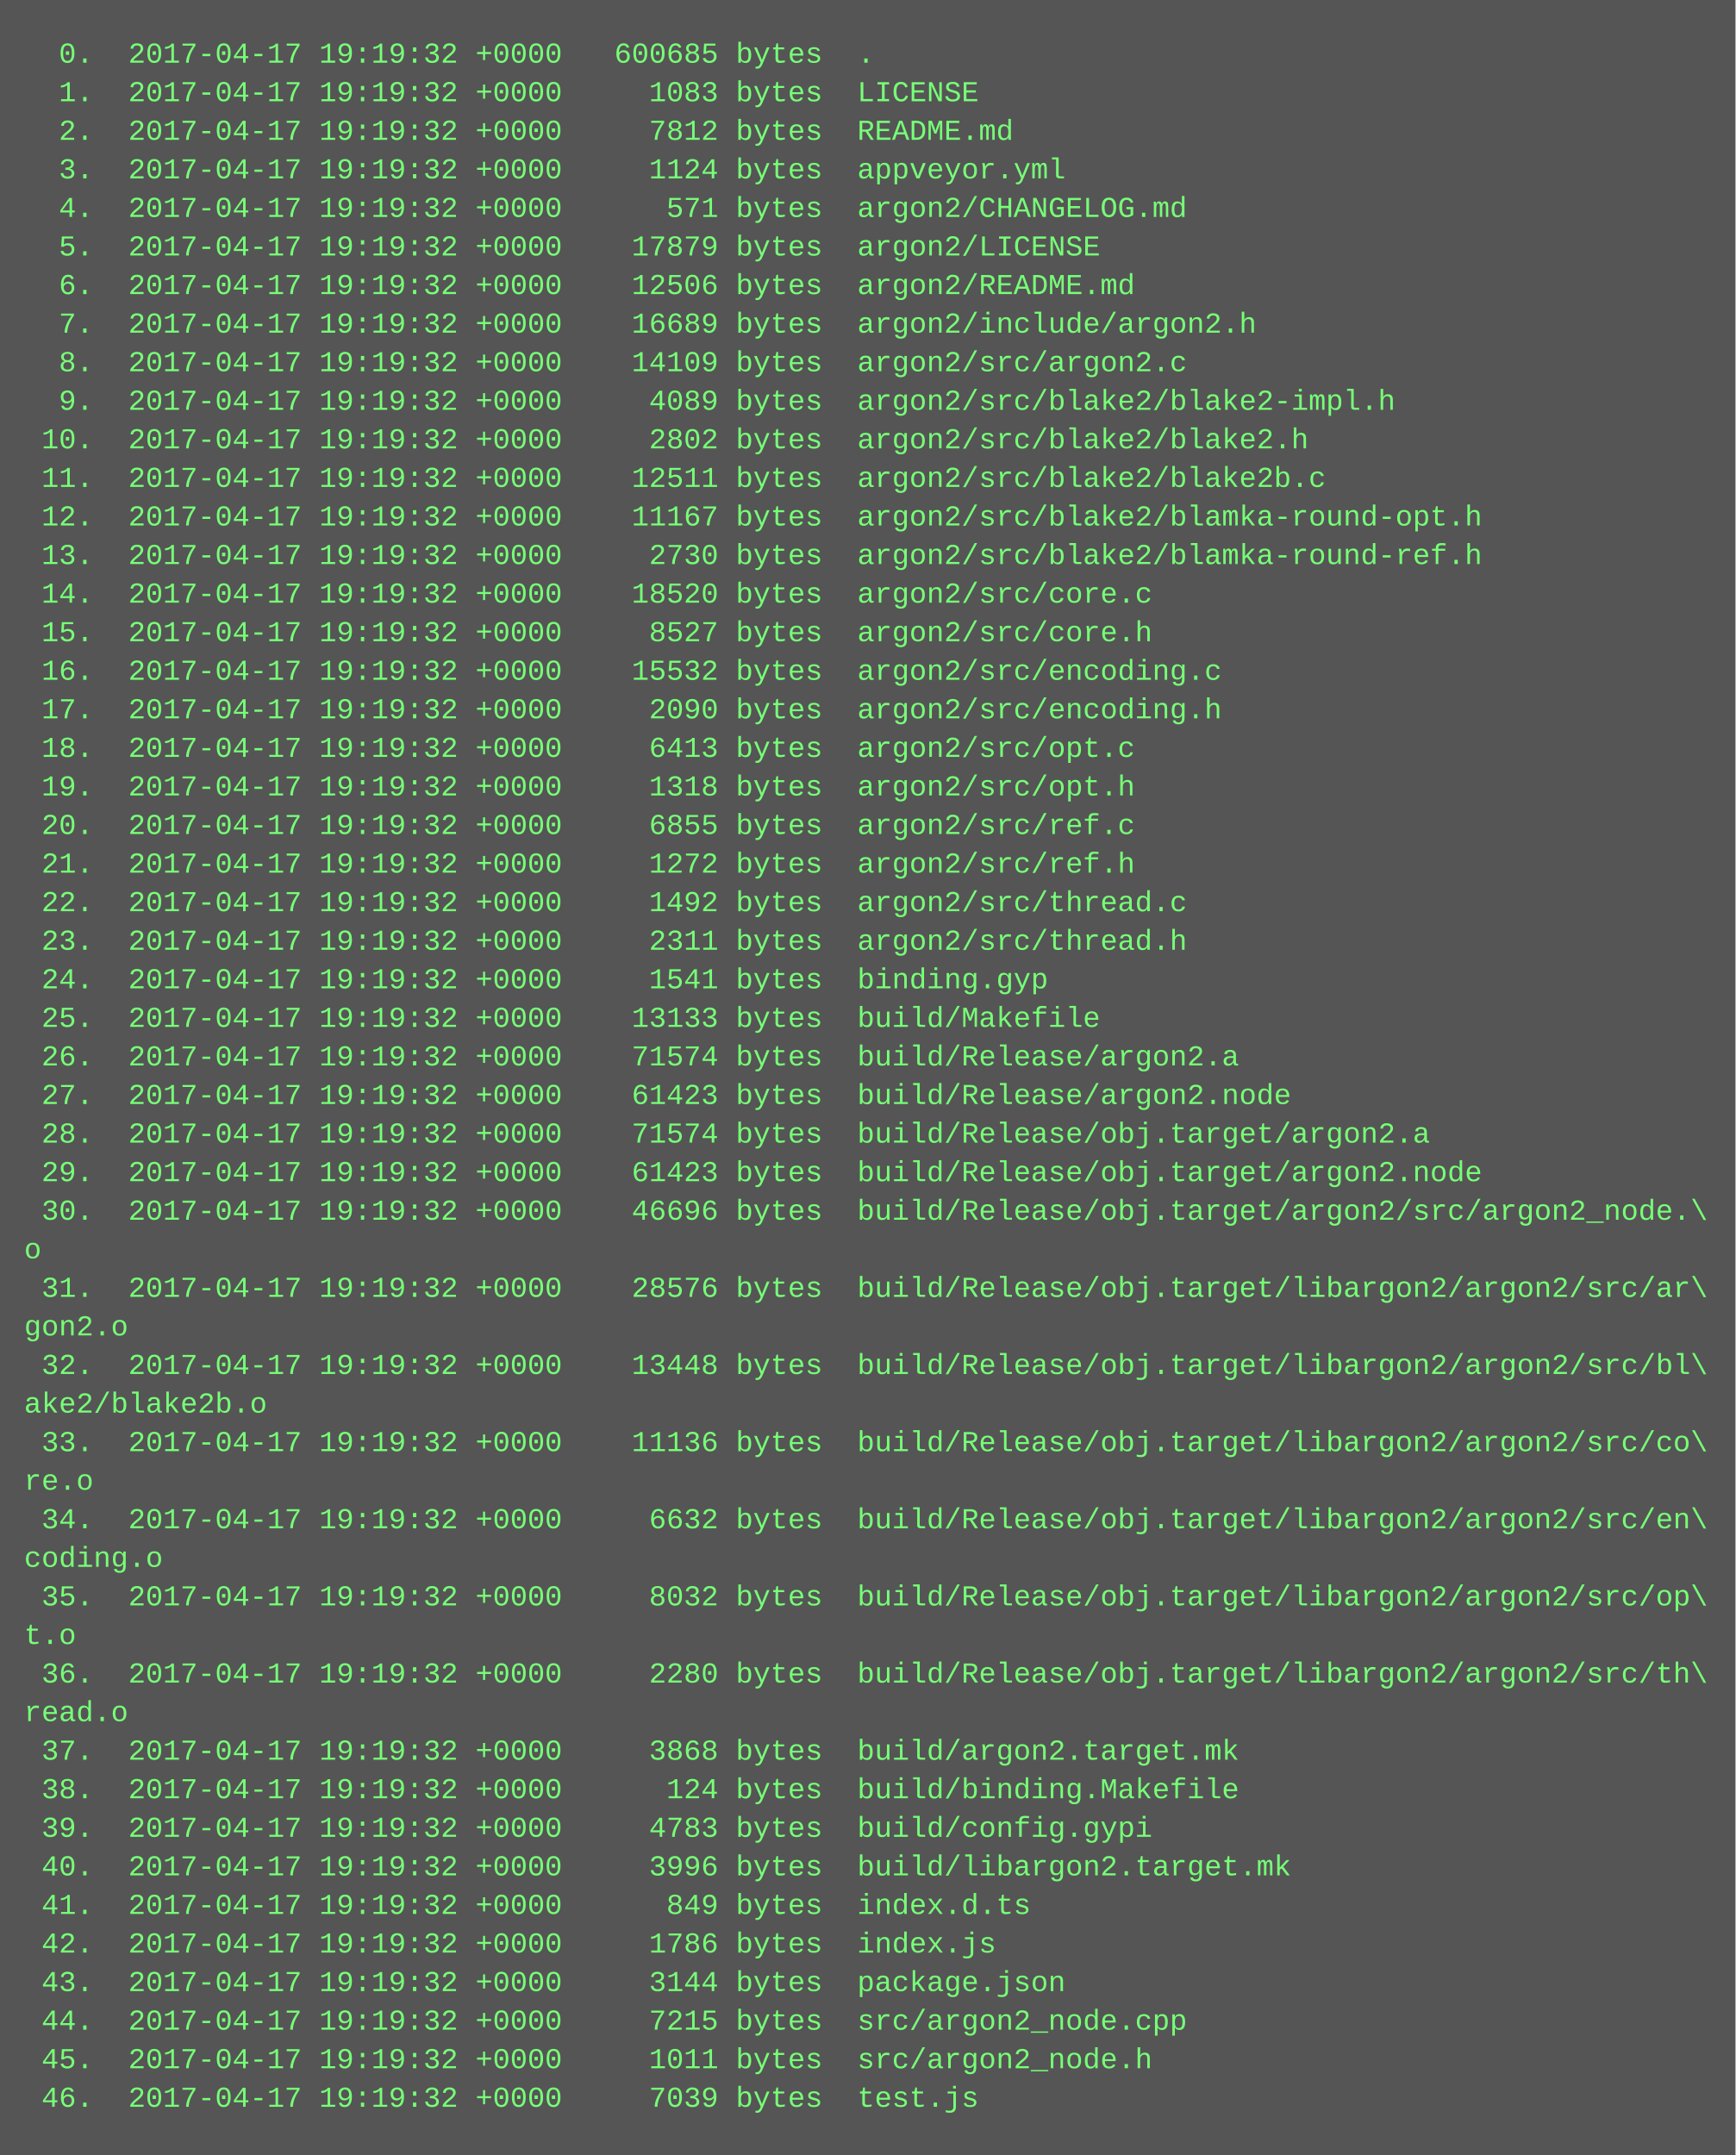
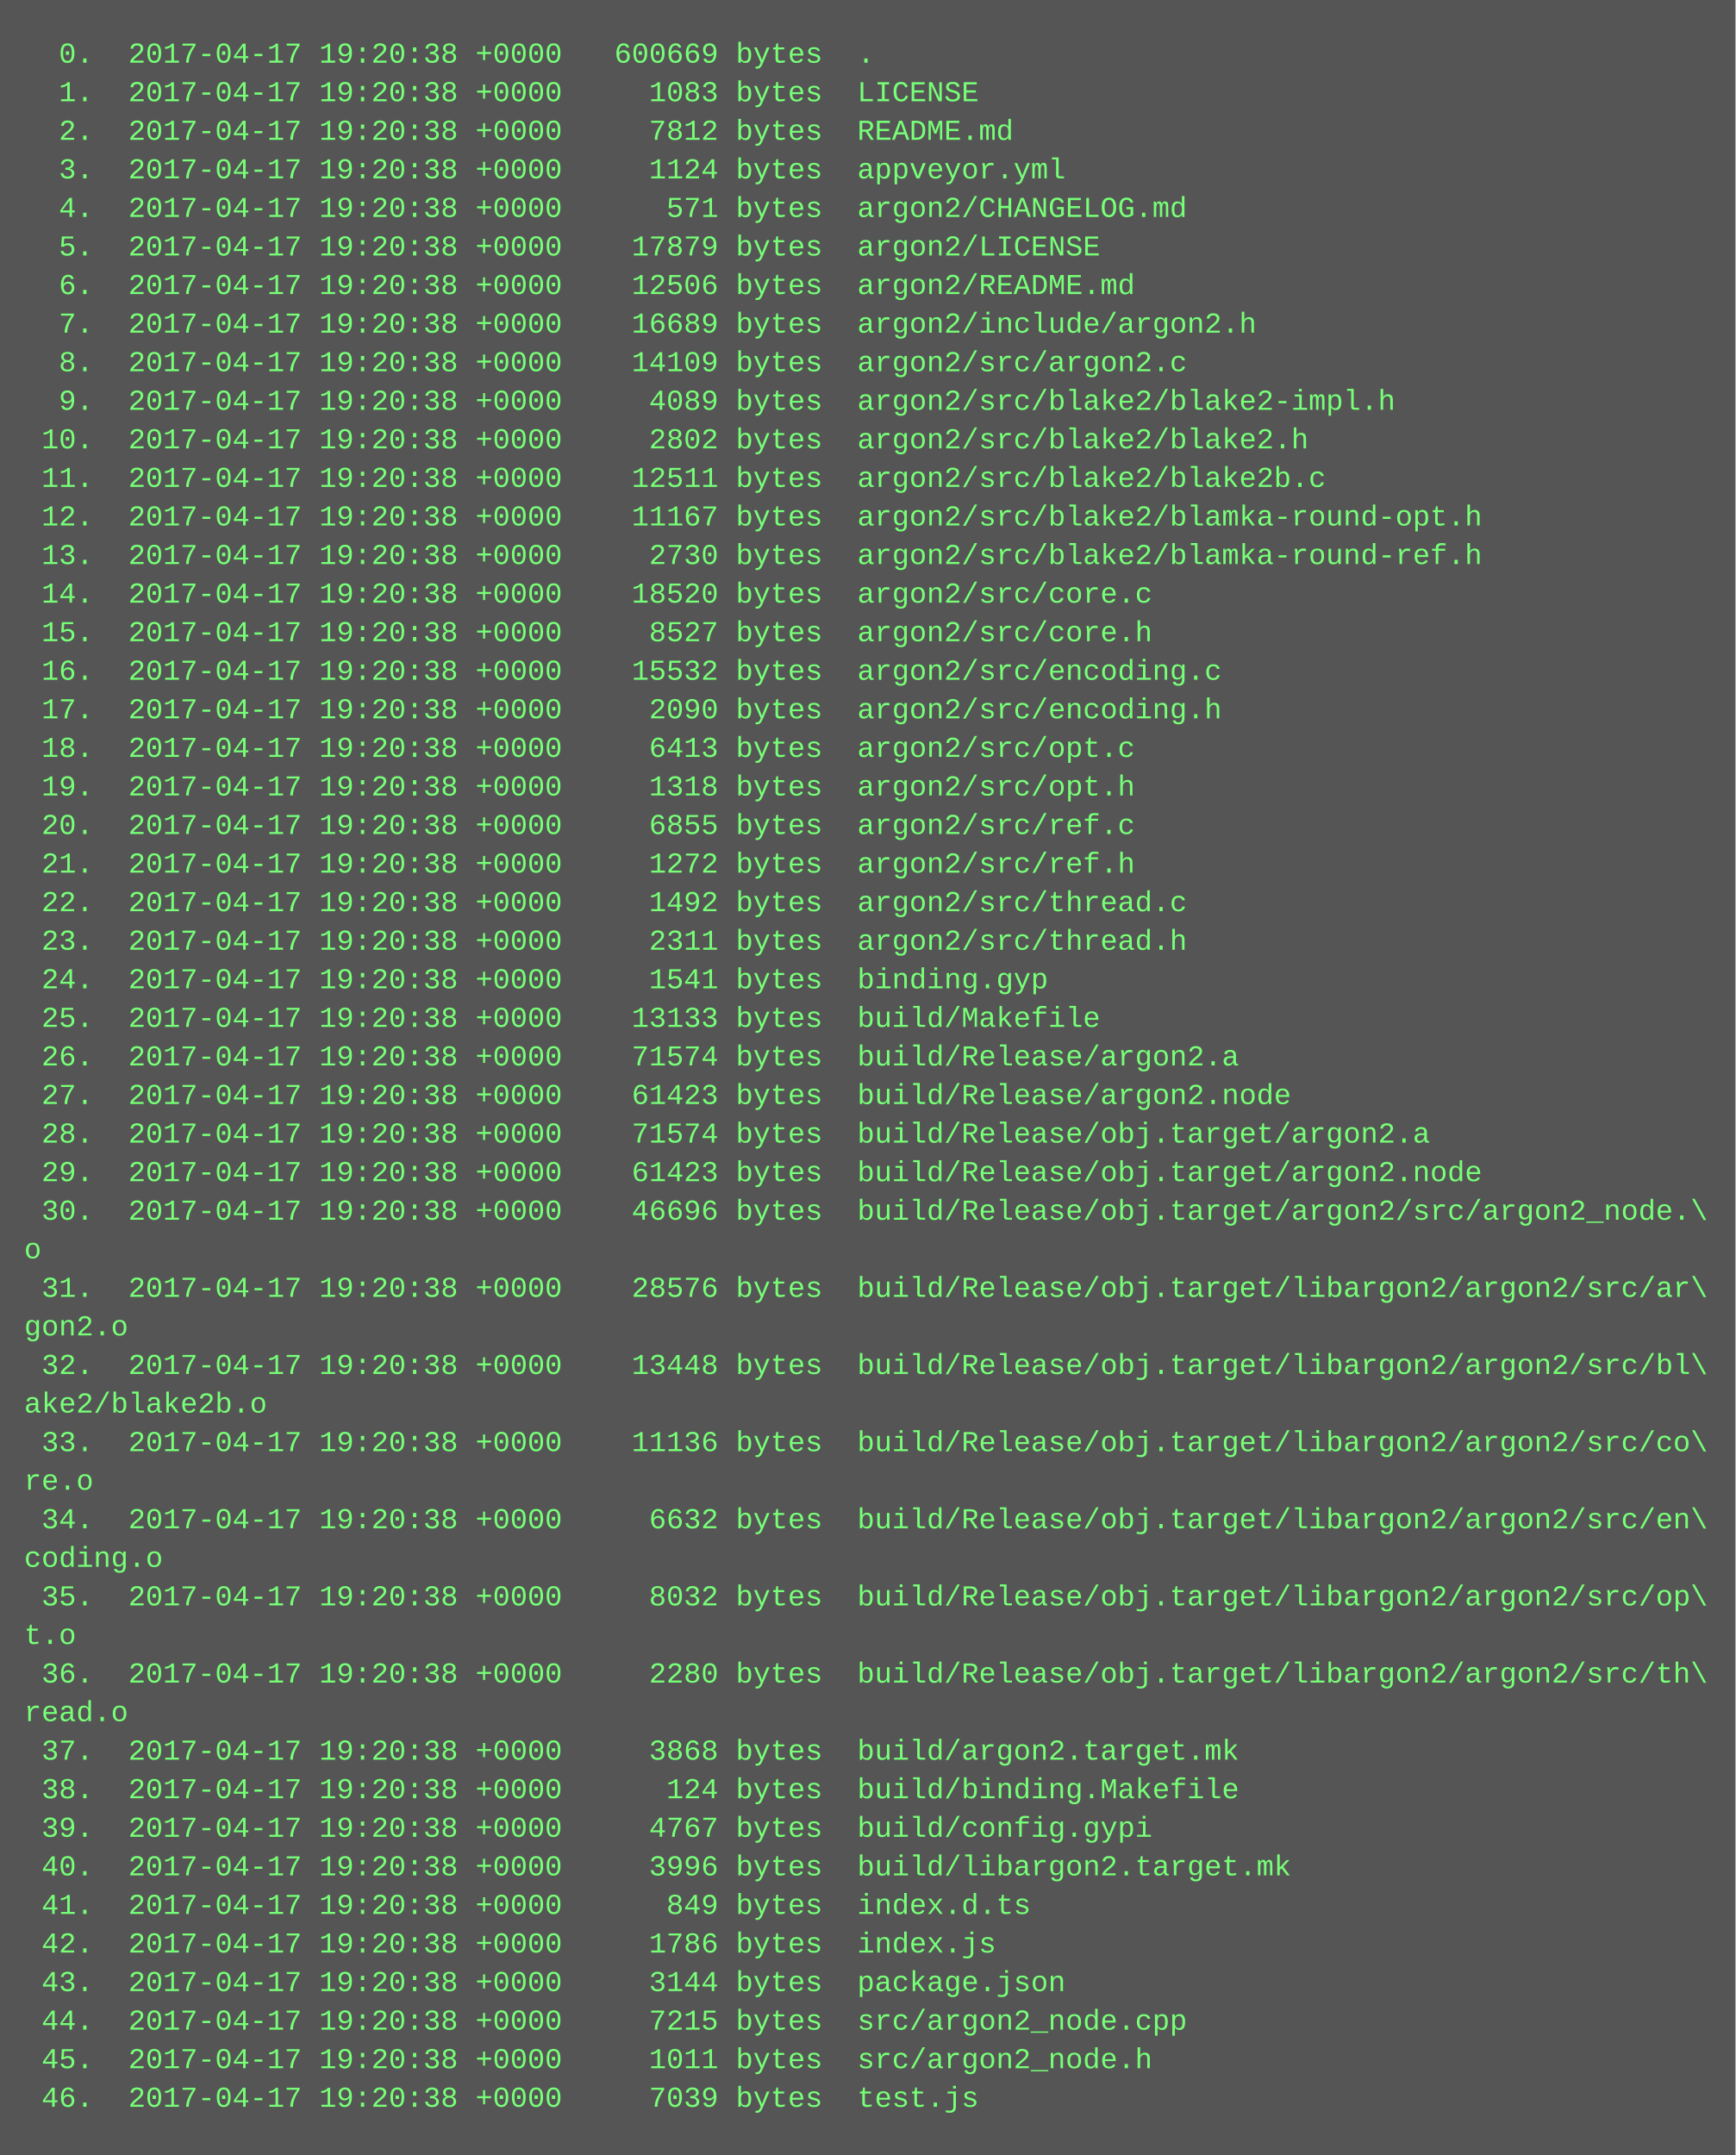
<svg xmlns="http://www.w3.org/2000/svg" height="894" width="720">
  <rect height="894" fill="#555" width="720" />
  <text fill="#7f7" font-family="Courier New" font-size="12" xml:space="preserve">
-     <tspan x="10" y="26">  0.  2017-04-17 19:19:32 +0000   600685 bytes  .</tspan>
-     <tspan x="10" y="42">  1.  2017-04-17 19:19:32 +0000     1083 bytes  LICENSE</tspan>
-     <tspan x="10" y="58">  2.  2017-04-17 19:19:32 +0000     7812 bytes  README.md</tspan>
-     <tspan x="10" y="74">  3.  2017-04-17 19:19:32 +0000     1124 bytes  appveyor.yml</tspan>
-     <tspan x="10" y="90">  4.  2017-04-17 19:19:32 +0000      571 bytes  argon2/CHANGELOG.md</tspan>
-     <tspan x="10" y="106">  5.  2017-04-17 19:19:32 +0000    17879 bytes  argon2/LICENSE</tspan>
-     <tspan x="10" y="122">  6.  2017-04-17 19:19:32 +0000    12506 bytes  argon2/README.md</tspan>
-     <tspan x="10" y="138">  7.  2017-04-17 19:19:32 +0000    16689 bytes  argon2/include/argon2.h</tspan>
-     <tspan x="10" y="154">  8.  2017-04-17 19:19:32 +0000    14109 bytes  argon2/src/argon2.c</tspan>
-     <tspan x="10" y="170">  9.  2017-04-17 19:19:32 +0000     4089 bytes  argon2/src/blake2/blake2-impl.h</tspan>
-     <tspan x="10" y="186"> 10.  2017-04-17 19:19:32 +0000     2802 bytes  argon2/src/blake2/blake2.h</tspan>
-     <tspan x="10" y="202"> 11.  2017-04-17 19:19:32 +0000    12511 bytes  argon2/src/blake2/blake2b.c</tspan>
-     <tspan x="10" y="218"> 12.  2017-04-17 19:19:32 +0000    11167 bytes  argon2/src/blake2/blamka-round-opt.h</tspan>
-     <tspan x="10" y="234"> 13.  2017-04-17 19:19:32 +0000     2730 bytes  argon2/src/blake2/blamka-round-ref.h</tspan>
-     <tspan x="10" y="250"> 14.  2017-04-17 19:19:32 +0000    18520 bytes  argon2/src/core.c</tspan>
-     <tspan x="10" y="266"> 15.  2017-04-17 19:19:32 +0000     8527 bytes  argon2/src/core.h</tspan>
-     <tspan x="10" y="282"> 16.  2017-04-17 19:19:32 +0000    15532 bytes  argon2/src/encoding.c</tspan>
-     <tspan x="10" y="298"> 17.  2017-04-17 19:19:32 +0000     2090 bytes  argon2/src/encoding.h</tspan>
-     <tspan x="10" y="314"> 18.  2017-04-17 19:19:32 +0000     6413 bytes  argon2/src/opt.c</tspan>
-     <tspan x="10" y="330"> 19.  2017-04-17 19:19:32 +0000     1318 bytes  argon2/src/opt.h</tspan>
-     <tspan x="10" y="346"> 20.  2017-04-17 19:19:32 +0000     6855 bytes  argon2/src/ref.c</tspan>
-     <tspan x="10" y="362"> 21.  2017-04-17 19:19:32 +0000     1272 bytes  argon2/src/ref.h</tspan>
-     <tspan x="10" y="378"> 22.  2017-04-17 19:19:32 +0000     1492 bytes  argon2/src/thread.c</tspan>
-     <tspan x="10" y="394"> 23.  2017-04-17 19:19:32 +0000     2311 bytes  argon2/src/thread.h</tspan>
-     <tspan x="10" y="410"> 24.  2017-04-17 19:19:32 +0000     1541 bytes  binding.gyp</tspan>
-     <tspan x="10" y="426"> 25.  2017-04-17 19:19:32 +0000    13133 bytes  build/Makefile</tspan>
-     <tspan x="10" y="442"> 26.  2017-04-17 19:19:32 +0000    71574 bytes  build/Release/argon2.a</tspan>
-     <tspan x="10" y="458"> 27.  2017-04-17 19:19:32 +0000    61423 bytes  build/Release/argon2.node</tspan>
-     <tspan x="10" y="474"> 28.  2017-04-17 19:19:32 +0000    71574 bytes  build/Release/obj.target/argon2.a</tspan>
-     <tspan x="10" y="490"> 29.  2017-04-17 19:19:32 +0000    61423 bytes  build/Release/obj.target/argon2.node</tspan>
-     <tspan x="10" y="506"> 30.  2017-04-17 19:19:32 +0000    46696 bytes  build/Release/obj.target/argon2/src/argon2_node.\</tspan>
+     <tspan x="10" y="26">  0.  2017-04-17 19:20:38 +0000   600669 bytes  .</tspan>
+     <tspan x="10" y="42">  1.  2017-04-17 19:20:38 +0000     1083 bytes  LICENSE</tspan>
+     <tspan x="10" y="58">  2.  2017-04-17 19:20:38 +0000     7812 bytes  README.md</tspan>
+     <tspan x="10" y="74">  3.  2017-04-17 19:20:38 +0000     1124 bytes  appveyor.yml</tspan>
+     <tspan x="10" y="90">  4.  2017-04-17 19:20:38 +0000      571 bytes  argon2/CHANGELOG.md</tspan>
+     <tspan x="10" y="106">  5.  2017-04-17 19:20:38 +0000    17879 bytes  argon2/LICENSE</tspan>
+     <tspan x="10" y="122">  6.  2017-04-17 19:20:38 +0000    12506 bytes  argon2/README.md</tspan>
+     <tspan x="10" y="138">  7.  2017-04-17 19:20:38 +0000    16689 bytes  argon2/include/argon2.h</tspan>
+     <tspan x="10" y="154">  8.  2017-04-17 19:20:38 +0000    14109 bytes  argon2/src/argon2.c</tspan>
+     <tspan x="10" y="170">  9.  2017-04-17 19:20:38 +0000     4089 bytes  argon2/src/blake2/blake2-impl.h</tspan>
+     <tspan x="10" y="186"> 10.  2017-04-17 19:20:38 +0000     2802 bytes  argon2/src/blake2/blake2.h</tspan>
+     <tspan x="10" y="202"> 11.  2017-04-17 19:20:38 +0000    12511 bytes  argon2/src/blake2/blake2b.c</tspan>
+     <tspan x="10" y="218"> 12.  2017-04-17 19:20:38 +0000    11167 bytes  argon2/src/blake2/blamka-round-opt.h</tspan>
+     <tspan x="10" y="234"> 13.  2017-04-17 19:20:38 +0000     2730 bytes  argon2/src/blake2/blamka-round-ref.h</tspan>
+     <tspan x="10" y="250"> 14.  2017-04-17 19:20:38 +0000    18520 bytes  argon2/src/core.c</tspan>
+     <tspan x="10" y="266"> 15.  2017-04-17 19:20:38 +0000     8527 bytes  argon2/src/core.h</tspan>
+     <tspan x="10" y="282"> 16.  2017-04-17 19:20:38 +0000    15532 bytes  argon2/src/encoding.c</tspan>
+     <tspan x="10" y="298"> 17.  2017-04-17 19:20:38 +0000     2090 bytes  argon2/src/encoding.h</tspan>
+     <tspan x="10" y="314"> 18.  2017-04-17 19:20:38 +0000     6413 bytes  argon2/src/opt.c</tspan>
+     <tspan x="10" y="330"> 19.  2017-04-17 19:20:38 +0000     1318 bytes  argon2/src/opt.h</tspan>
+     <tspan x="10" y="346"> 20.  2017-04-17 19:20:38 +0000     6855 bytes  argon2/src/ref.c</tspan>
+     <tspan x="10" y="362"> 21.  2017-04-17 19:20:38 +0000     1272 bytes  argon2/src/ref.h</tspan>
+     <tspan x="10" y="378"> 22.  2017-04-17 19:20:38 +0000     1492 bytes  argon2/src/thread.c</tspan>
+     <tspan x="10" y="394"> 23.  2017-04-17 19:20:38 +0000     2311 bytes  argon2/src/thread.h</tspan>
+     <tspan x="10" y="410"> 24.  2017-04-17 19:20:38 +0000     1541 bytes  binding.gyp</tspan>
+     <tspan x="10" y="426"> 25.  2017-04-17 19:20:38 +0000    13133 bytes  build/Makefile</tspan>
+     <tspan x="10" y="442"> 26.  2017-04-17 19:20:38 +0000    71574 bytes  build/Release/argon2.a</tspan>
+     <tspan x="10" y="458"> 27.  2017-04-17 19:20:38 +0000    61423 bytes  build/Release/argon2.node</tspan>
+     <tspan x="10" y="474"> 28.  2017-04-17 19:20:38 +0000    71574 bytes  build/Release/obj.target/argon2.a</tspan>
+     <tspan x="10" y="490"> 29.  2017-04-17 19:20:38 +0000    61423 bytes  build/Release/obj.target/argon2.node</tspan>
+     <tspan x="10" y="506"> 30.  2017-04-17 19:20:38 +0000    46696 bytes  build/Release/obj.target/argon2/src/argon2_node.\</tspan>
    <tspan x="10" y="522">o</tspan>
-     <tspan x="10" y="538"> 31.  2017-04-17 19:19:32 +0000    28576 bytes  build/Release/obj.target/libargon2/argon2/src/ar\</tspan>
+     <tspan x="10" y="538"> 31.  2017-04-17 19:20:38 +0000    28576 bytes  build/Release/obj.target/libargon2/argon2/src/ar\</tspan>
    <tspan x="10" y="554">gon2.o</tspan>
-     <tspan x="10" y="570"> 32.  2017-04-17 19:19:32 +0000    13448 bytes  build/Release/obj.target/libargon2/argon2/src/bl\</tspan>
+     <tspan x="10" y="570"> 32.  2017-04-17 19:20:38 +0000    13448 bytes  build/Release/obj.target/libargon2/argon2/src/bl\</tspan>
    <tspan x="10" y="586">ake2/blake2b.o</tspan>
-     <tspan x="10" y="602"> 33.  2017-04-17 19:19:32 +0000    11136 bytes  build/Release/obj.target/libargon2/argon2/src/co\</tspan>
+     <tspan x="10" y="602"> 33.  2017-04-17 19:20:38 +0000    11136 bytes  build/Release/obj.target/libargon2/argon2/src/co\</tspan>
    <tspan x="10" y="618">re.o</tspan>
-     <tspan x="10" y="634"> 34.  2017-04-17 19:19:32 +0000     6632 bytes  build/Release/obj.target/libargon2/argon2/src/en\</tspan>
+     <tspan x="10" y="634"> 34.  2017-04-17 19:20:38 +0000     6632 bytes  build/Release/obj.target/libargon2/argon2/src/en\</tspan>
    <tspan x="10" y="650">coding.o</tspan>
-     <tspan x="10" y="666"> 35.  2017-04-17 19:19:32 +0000     8032 bytes  build/Release/obj.target/libargon2/argon2/src/op\</tspan>
+     <tspan x="10" y="666"> 35.  2017-04-17 19:20:38 +0000     8032 bytes  build/Release/obj.target/libargon2/argon2/src/op\</tspan>
    <tspan x="10" y="682">t.o</tspan>
-     <tspan x="10" y="698"> 36.  2017-04-17 19:19:32 +0000     2280 bytes  build/Release/obj.target/libargon2/argon2/src/th\</tspan>
+     <tspan x="10" y="698"> 36.  2017-04-17 19:20:38 +0000     2280 bytes  build/Release/obj.target/libargon2/argon2/src/th\</tspan>
    <tspan x="10" y="714">read.o</tspan>
-     <tspan x="10" y="730"> 37.  2017-04-17 19:19:32 +0000     3868 bytes  build/argon2.target.mk</tspan>
-     <tspan x="10" y="746"> 38.  2017-04-17 19:19:32 +0000      124 bytes  build/binding.Makefile</tspan>
-     <tspan x="10" y="762"> 39.  2017-04-17 19:19:32 +0000     4783 bytes  build/config.gypi</tspan>
-     <tspan x="10" y="778"> 40.  2017-04-17 19:19:32 +0000     3996 bytes  build/libargon2.target.mk</tspan>
-     <tspan x="10" y="794"> 41.  2017-04-17 19:19:32 +0000      849 bytes  index.d.ts</tspan>
-     <tspan x="10" y="810"> 42.  2017-04-17 19:19:32 +0000     1786 bytes  index.js</tspan>
-     <tspan x="10" y="826"> 43.  2017-04-17 19:19:32 +0000     3144 bytes  package.json</tspan>
-     <tspan x="10" y="842"> 44.  2017-04-17 19:19:32 +0000     7215 bytes  src/argon2_node.cpp</tspan>
-     <tspan x="10" y="858"> 45.  2017-04-17 19:19:32 +0000     1011 bytes  src/argon2_node.h</tspan>
-     <tspan x="10" y="874"> 46.  2017-04-17 19:19:32 +0000     7039 bytes  test.js</tspan>
+     <tspan x="10" y="730"> 37.  2017-04-17 19:20:38 +0000     3868 bytes  build/argon2.target.mk</tspan>
+     <tspan x="10" y="746"> 38.  2017-04-17 19:20:38 +0000      124 bytes  build/binding.Makefile</tspan>
+     <tspan x="10" y="762"> 39.  2017-04-17 19:20:38 +0000     4767 bytes  build/config.gypi</tspan>
+     <tspan x="10" y="778"> 40.  2017-04-17 19:20:38 +0000     3996 bytes  build/libargon2.target.mk</tspan>
+     <tspan x="10" y="794"> 41.  2017-04-17 19:20:38 +0000      849 bytes  index.d.ts</tspan>
+     <tspan x="10" y="810"> 42.  2017-04-17 19:20:38 +0000     1786 bytes  index.js</tspan>
+     <tspan x="10" y="826"> 43.  2017-04-17 19:20:38 +0000     3144 bytes  package.json</tspan>
+     <tspan x="10" y="842"> 44.  2017-04-17 19:20:38 +0000     7215 bytes  src/argon2_node.cpp</tspan>
+     <tspan x="10" y="858"> 45.  2017-04-17 19:20:38 +0000     1011 bytes  src/argon2_node.h</tspan>
+     <tspan x="10" y="874"> 46.  2017-04-17 19:20:38 +0000     7039 bytes  test.js</tspan>
  </text>
</svg>
